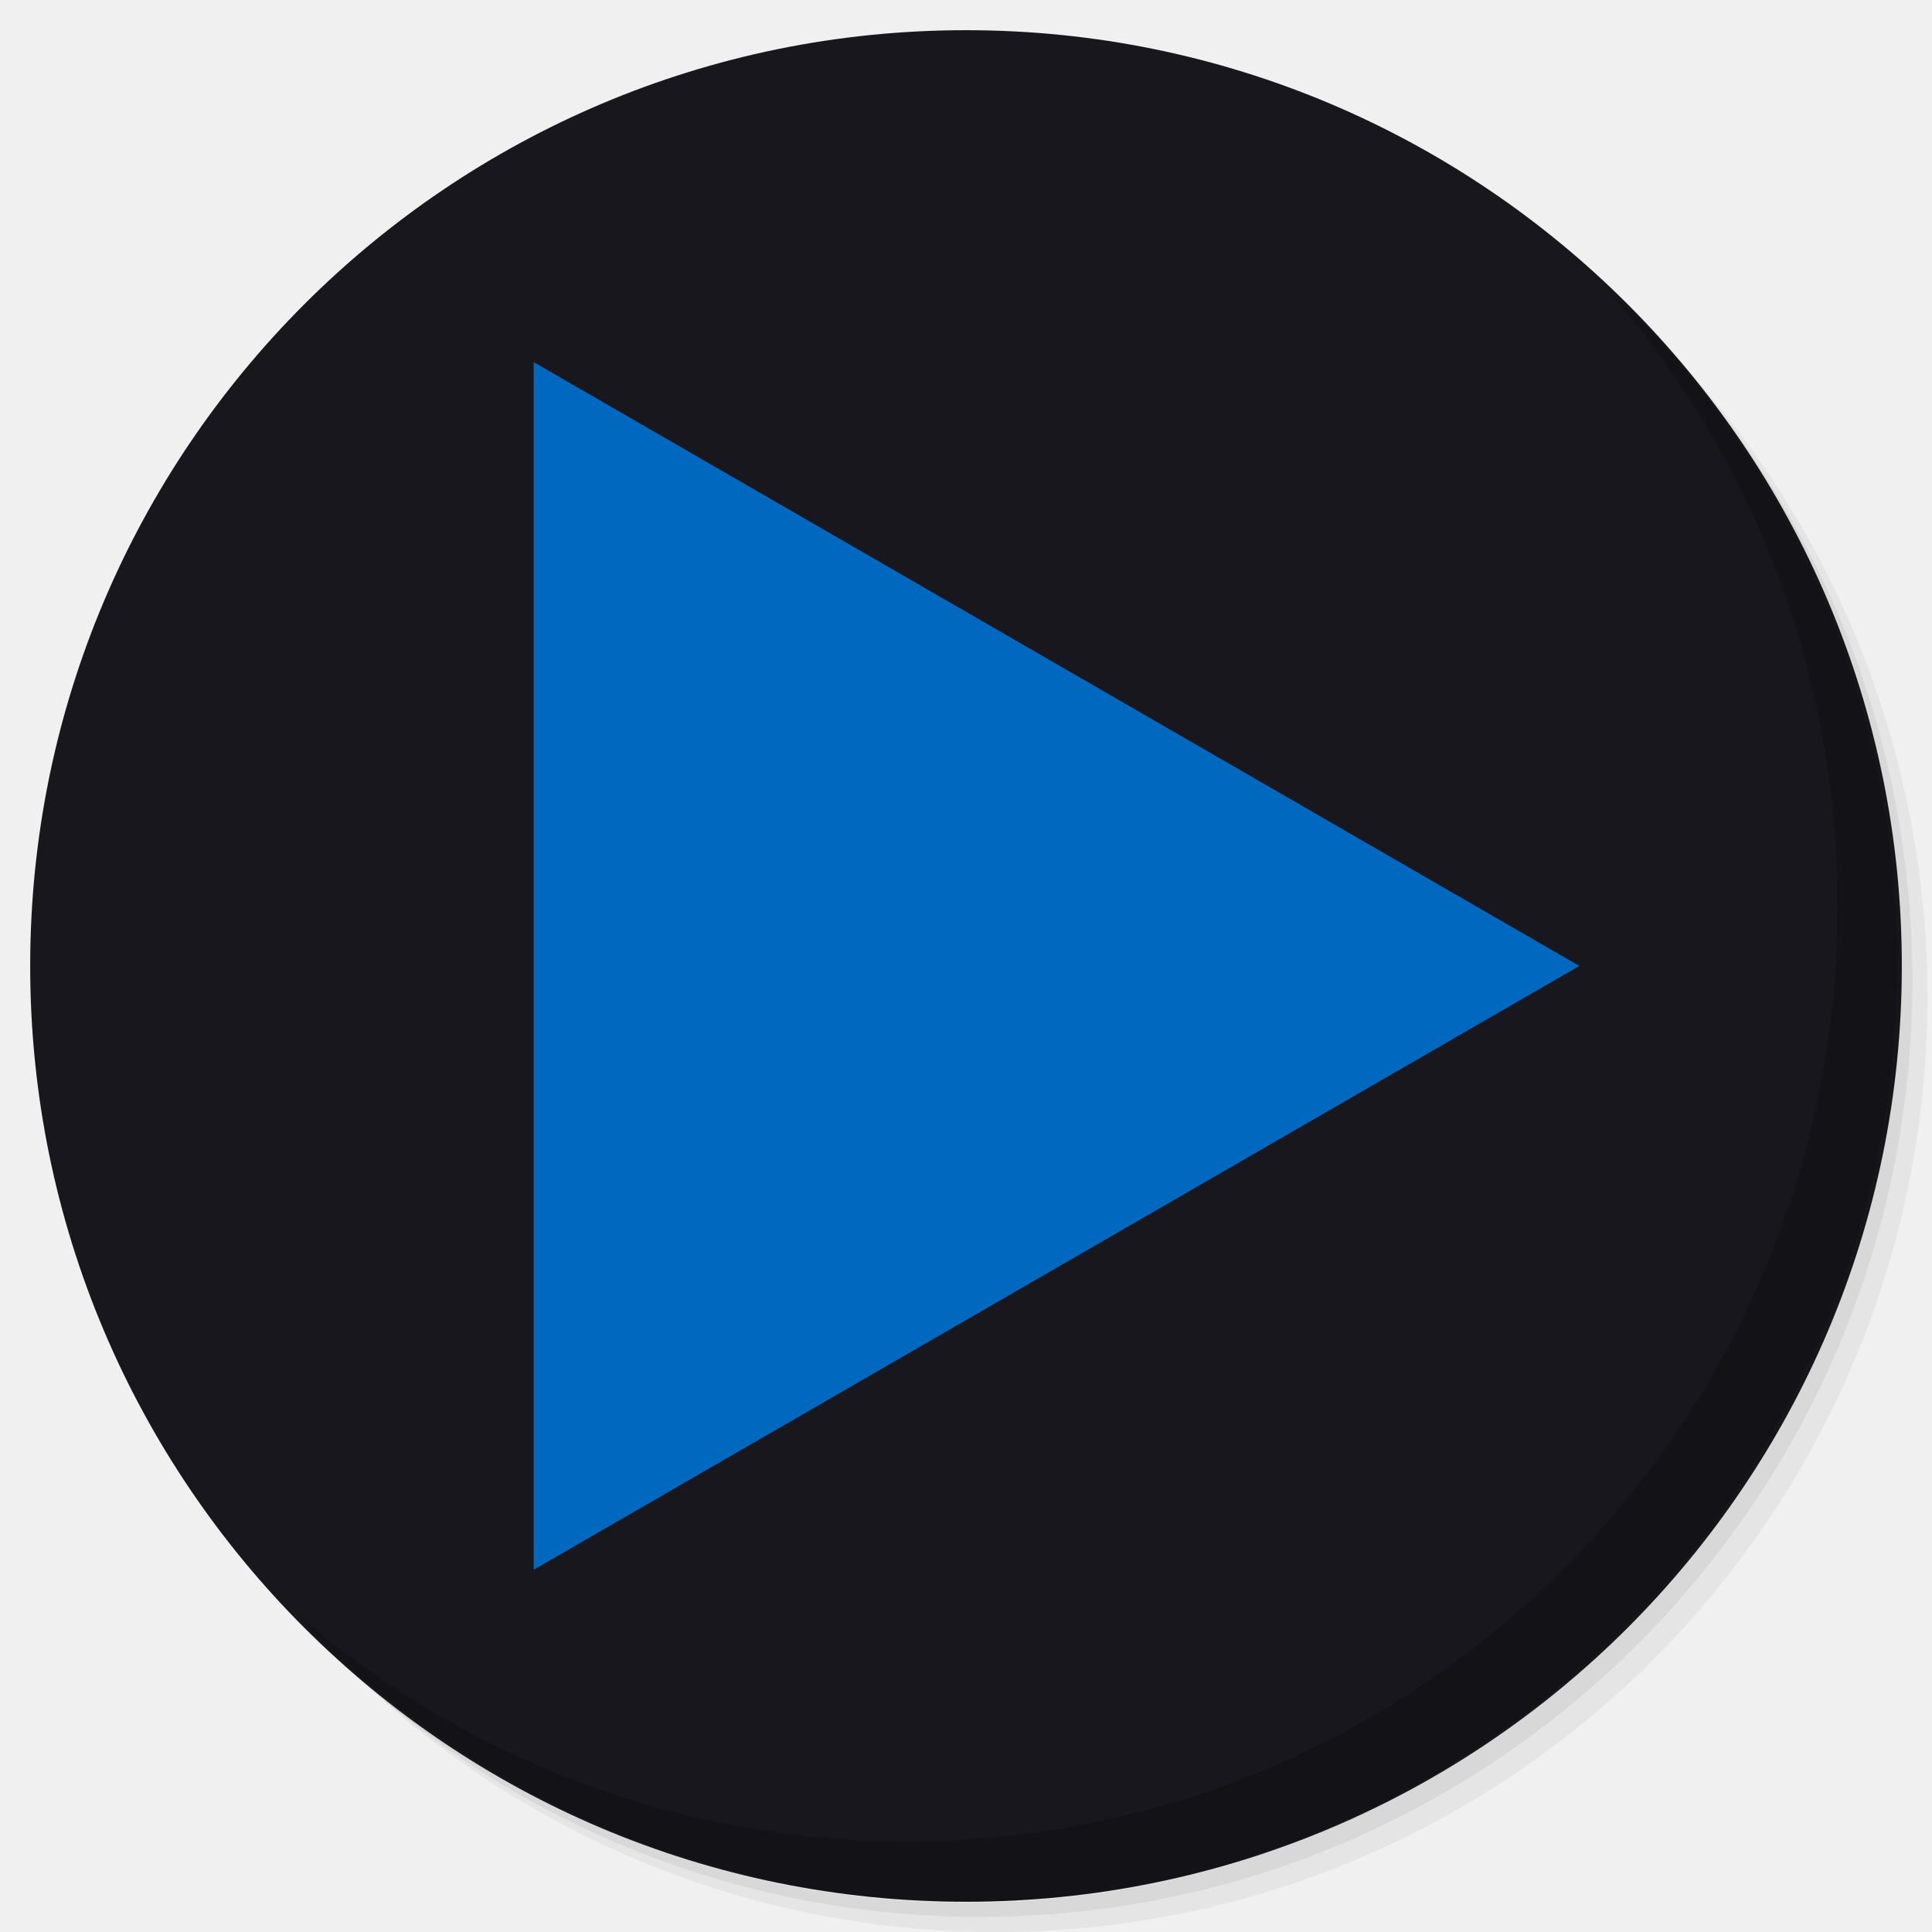
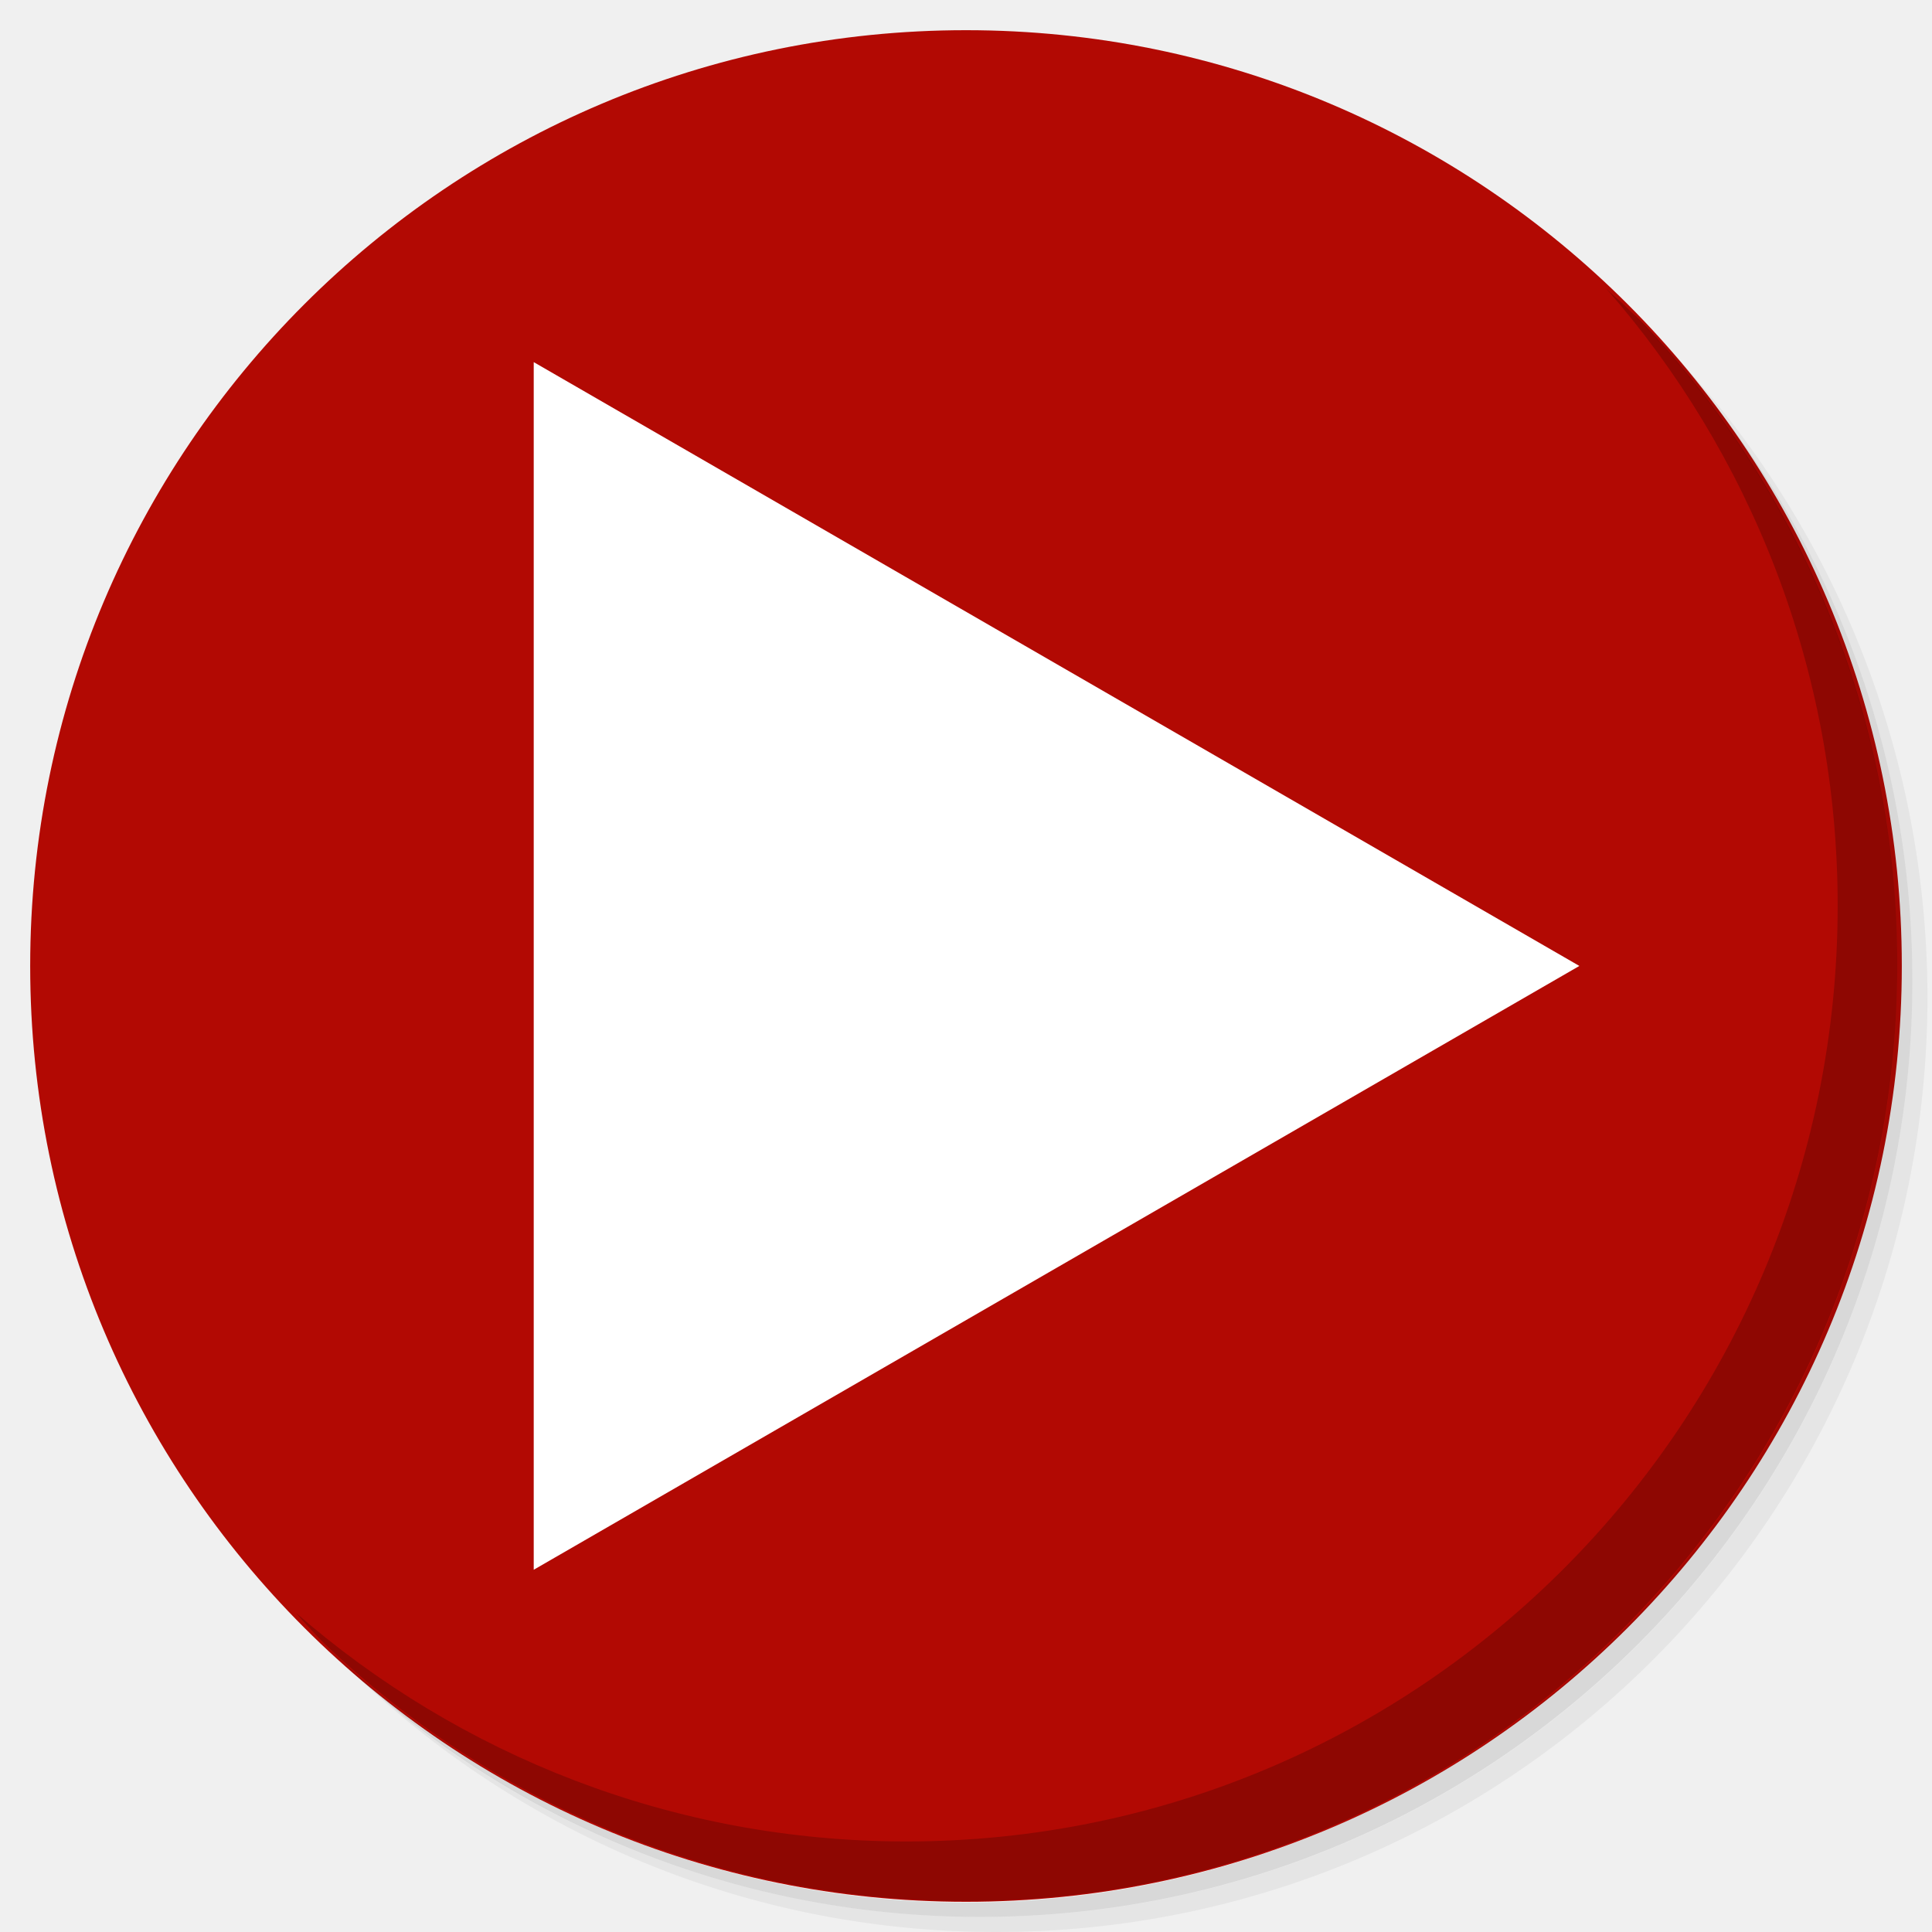
<svg xmlns="http://www.w3.org/2000/svg" xmlns:xlink="http://www.w3.org/1999/xlink" version="1.1" id="Layer_1" x="0px" y="0px" viewBox="0 0 256 256" enable-background="new 0 0 256 256" xml:space="preserve">
  <defs id="defs251">
    <clipPath id="b">
      <use width="100%" overflow="visible" xlink:href="#a" height="100%" id="use5" />
    </clipPath>
    <linearGradient x1="29.337" x2="81.837" y1="75.021" gradientUnits="userSpaceOnUse" y2="44.354" id="c">
      <stop id="stop10" offset="0" stop-opacity=".6" stop-color="#A52714" />
      <stop id="stop12" offset=".66" stop-opacity="0" stop-color="#A52714" />
    </linearGradient>
    <clipPath id="clipPath1232">
      <use width="100%" overflow="visible" xlink:href="#a" height="100%" id="use1230" />
    </clipPath>
    <clipPath id="clipPath1236">
      <use width="100%" overflow="visible" xlink:href="#a" height="100%" id="use1234" />
    </clipPath>
    <linearGradient x1="110.87" x2="52.538" y1="164.5" gradientUnits="userSpaceOnUse" y2="130.33" id="d">
      <stop id="stop23" offset="0" stop-opacity=".4" stop-color="#055524" />
      <stop id="stop25" offset=".33" stop-opacity="0" stop-color="#055524" />
    </linearGradient>
    <clipPath id="clipPath1244">
      <use width="100%" overflow="visible" xlink:href="#a" height="100%" id="use1242" />
    </clipPath>
    <clipPath id="clipPath1248">
      <use width="100%" overflow="visible" xlink:href="#a" height="100%" id="use1246" />
    </clipPath>
    <clipPath id="f">
      <use y="0" x="0" style="overflow:visible" id="use37" height="100%" xlink:href="#e" overflow="visible" width="100%" />
    </clipPath>
    <linearGradient x1="121.86" x2="136.55" y1="49.804" gradientUnits="userSpaceOnUse" y2="114.13" id="g">
      <stop id="stop42" offset="0" stop-opacity=".3" stop-color="#EA6100" />
      <stop id="stop44" offset=".66" stop-opacity="0" stop-color="#EA6100" />
    </linearGradient>
    <clipPath id="clipPath1258">
      <use width="100%" overflow="visible" xlink:href="#a" height="100%" id="use1256" />
    </clipPath>
    <clipPath id="clipPath1269">
      <use width="100%" overflow="visible" xlink:href="#a" height="100%" id="use1267" />
    </clipPath>
    <clipPath id="j">
      <use y="0" x="0" style="overflow:visible" id="use62" height="100%" xlink:href="#i" overflow="visible" width="100%" />
    </clipPath>
    <radialGradient id="l" gradientUnits="userSpaceOnUse" cy="55.948" cx="668.18" gradientTransform="translate(-576)" r="84.078">
      <stop stop-color="#3E2723" stop-opacity=".2" offset="0" id="stop73" />
      <stop stop-color="#3E2723" stop-opacity="0" offset="1" id="stop75" />
    </radialGradient>
    <clipPath id="clipPath1285">
      <use width="100%" overflow="visible" xlink:href="#a" height="100%" id="use1283" />
    </clipPath>
    <clipPath id="clipPath1289">
      <use width="100%" overflow="visible" xlink:href="#a" height="100%" id="use1287" />
    </clipPath>
    <clipPath id="n">
      <use y="0" x="0" style="overflow:visible" id="use83" height="100%" xlink:href="#m" overflow="visible" width="100%" />
    </clipPath>
    <radialGradient id="p" gradientUnits="userSpaceOnUse" cy="48.52" cx="597.88" gradientTransform="translate(-576)" r="78.044">
      <stop stop-color="#3E2723" stop-opacity=".2" offset="0" id="stop94" />
      <stop stop-color="#3E2723" stop-opacity="0" offset="1" id="stop96" />
    </radialGradient>
    <clipPath id="clipPath1305">
      <use width="100%" overflow="visible" xlink:href="#a" height="100%" id="use1303" />
    </clipPath>
    <radialGradient id="q" gradientUnits="userSpaceOnUse" cy="96.138" cx="671.84" gradientTransform="translate(-576)" r="87.87">
      <stop stop-color="#263238" stop-opacity=".2" offset="0" id="stop101" />
      <stop stop-color="#263238" stop-opacity="0" offset="1" id="stop103" />
    </radialGradient>
    <clipPath id="clipPath1312">
      <use width="100%" overflow="visible" xlink:href="#a" height="100%" id="use1310" />
    </clipPath>
    <clipPath id="clipPath1316">
      <use width="100%" overflow="visible" xlink:href="#a" height="100%" id="use1314" />
    </clipPath>
    <clipPath id="clipPath1320">
      <use width="100%" overflow="visible" xlink:href="#a" height="100%" id="use1318" />
    </clipPath>
    <clipPath id="clipPath1324">
      <use width="100%" overflow="visible" xlink:href="#a" height="100%" id="use1322" />
    </clipPath>
    <path d="m 8,184 h 83.77 l 38.88,-38.88 V 116 H 61.36 L 8,24.48 Z" id="e" />
    <path d="m 96,56 34.65,60 -38.88,68 H 184 V 56 Z" id="i" />
    <path d="M 21.97,8 V 48.34 L 61.36,116 96,56 h 88 V 8 Z" id="m" />
    <clipPath id="b-1">
      <use width="100%" overflow="visible" xlink:href="#a" height="100%" id="use5-7" />
    </clipPath>
    <clipPath id="clipPath1232-2">
      <use width="100%" overflow="visible" xlink:href="#a" height="100%" id="use1230-2" />
    </clipPath>
    <clipPath id="clipPath1236-6">
      <use width="100%" overflow="visible" xlink:href="#a" height="100%" id="use1234-1" />
    </clipPath>
    <clipPath id="clipPath1244-1">
      <use width="100%" overflow="visible" xlink:href="#a" height="100%" id="use1242-5" />
    </clipPath>
    <clipPath id="clipPath1248-9">
      <use width="100%" overflow="visible" xlink:href="#a" height="100%" id="use1246-4" />
    </clipPath>
    <clipPath id="f-9">
      <use y="0" x="0" style="overflow:visible" id="use37-0" height="100%" xlink:href="#e-8" overflow="visible" width="100%" />
    </clipPath>
    <clipPath id="clipPath1258-7">
      <use width="100%" overflow="visible" xlink:href="#a" height="100%" id="use1256-7" />
    </clipPath>
    <clipPath id="clipPath1269-1">
      <use width="100%" overflow="visible" xlink:href="#a" height="100%" id="use1267-1" />
    </clipPath>
    <clipPath id="j-5">
      <use y="0" x="0" style="overflow:visible" id="use62-9" height="100%" xlink:href="#i-5" overflow="visible" width="100%" />
    </clipPath>
    <radialGradient id="l-7" gradientUnits="userSpaceOnUse" cy="55.948" cx="668.18" gradientTransform="translate(-576)" r="84.078">
      <stop stop-color="#3E2723" stop-opacity=".2" offset="0" id="stop73-7" />
      <stop stop-color="#3E2723" stop-opacity="0" offset="1" id="stop75-6" />
    </radialGradient>
    <clipPath id="clipPath1285-7">
      <use width="100%" overflow="visible" xlink:href="#a" height="100%" id="use1283-3" />
    </clipPath>
    <clipPath id="clipPath1289-6">
      <use width="100%" overflow="visible" xlink:href="#a" height="100%" id="use1287-5" />
    </clipPath>
    <clipPath id="n-6">
      <use y="0" x="0" style="overflow:visible" id="use83-3" height="100%" xlink:href="#m-6" overflow="visible" width="100%" />
    </clipPath>
    <radialGradient id="p-9" gradientUnits="userSpaceOnUse" cy="48.52" cx="597.88" gradientTransform="translate(-576)" r="78.044">
      <stop stop-color="#3E2723" stop-opacity=".2" offset="0" id="stop94-4" />
      <stop stop-color="#3E2723" stop-opacity="0" offset="1" id="stop96-8" />
    </radialGradient>
    <clipPath id="clipPath1305-1">
      <use width="100%" overflow="visible" xlink:href="#a" height="100%" id="use1303-2" />
    </clipPath>
    <radialGradient id="q-9" gradientUnits="userSpaceOnUse" cy="96.138" cx="671.84" gradientTransform="translate(-576)" r="87.87">
      <stop stop-color="#263238" stop-opacity=".2" offset="0" id="stop101-3" />
      <stop stop-color="#263238" stop-opacity="0" offset="1" id="stop103-9" />
    </radialGradient>
    <clipPath id="clipPath1312-0">
      <use width="100%" overflow="visible" xlink:href="#a" height="100%" id="use1310-8" />
    </clipPath>
    <clipPath id="clipPath1316-8">
      <use width="100%" overflow="visible" xlink:href="#a" height="100%" id="use1314-5" />
    </clipPath>
    <clipPath id="clipPath1320-0">
      <use width="100%" overflow="visible" xlink:href="#a" height="100%" id="use1318-9" />
    </clipPath>
    <clipPath id="clipPath1324-6">
      <use width="100%" overflow="visible" xlink:href="#a" height="100%" id="use1322-3" />
    </clipPath>
    <path d="m 8,184 h 83.77 l 38.88,-38.88 V 116 H 61.36 L 8,24.48 Z" id="e-8" />
    <path d="m 96,56 34.65,60 -38.88,68 H 184 V 56 Z" id="i-5" />
    <path d="M 21.97,8 V 48.34 L 61.36,116 96,56 h 88 V 8 Z" id="m-6" />
    <radialGradient id="r" gradientUnits="userSpaceOnUse" cy="32.014" cx="34.286" gradientTransform="translate(-23.07961,-106.2699)" r="176.75">
      <stop stop-color="#fff" stop-opacity=".1" offset="0" id="stop130" />
      <stop stop-color="#fff" stop-opacity="0" offset="1" id="stop132" />
    </radialGradient>
    <clipPath id="b-0">
      <use y="0" x="0" style="overflow:visible" width="100%" overflow="visible" xlink:href="#a" height="100%" id="use5-5" />
    </clipPath>
    <clipPath id="clipPath963">
      <use y="0" x="0" style="overflow:visible" width="100%" overflow="visible" xlink:href="#a" height="100%" id="use961" />
    </clipPath>
    <clipPath id="clipPath967">
      <use y="0" x="0" style="overflow:visible" width="100%" overflow="visible" xlink:href="#a" height="100%" id="use965" />
    </clipPath>
    <radialGradient id="q-94" gradientUnits="userSpaceOnUse" cy="96.138" cx="671.84" gradientTransform="translate(-576)" r="87.87">
      <stop stop-color="#263238" stop-opacity=".2" offset="0" id="stop101-6" />
      <stop stop-color="#263238" stop-opacity="0" offset="1" id="stop103-92" />
    </radialGradient>
    <clipPath id="clipPath974">
      <use y="0" x="0" style="overflow:visible" width="100%" overflow="visible" xlink:href="#a" height="100%" id="use972" />
    </clipPath>
    <radialGradient id="p-2" gradientUnits="userSpaceOnUse" cy="48.52" cx="597.88" gradientTransform="translate(-576)" r="78.044">
      <stop stop-color="#3E2723" stop-opacity=".2" offset="0" id="stop94-47" />
      <stop stop-color="#3E2723" stop-opacity="0" offset="1" id="stop96-7" />
    </radialGradient>
    <clipPath id="clipPath981">
      <use y="0" x="0" style="overflow:visible" width="100%" overflow="visible" xlink:href="#a" height="100%" id="use979" />
    </clipPath>
    <clipPath id="clipPath985">
      <use y="0" x="0" style="overflow:visible" width="100%" overflow="visible" xlink:href="#a" height="100%" id="use983" />
    </clipPath>
    <clipPath id="n-5">
      <use width="100%" overflow="visible" xlink:href="#m-0" height="100%" id="use83-4" style="overflow:visible" x="0" y="0" />
    </clipPath>
    <radialGradient id="l-2" gradientUnits="userSpaceOnUse" cy="55.948" cx="668.18" gradientTransform="translate(-576)" r="84.078">
      <stop stop-color="#3E2723" stop-opacity=".2" offset="0" id="stop73-8" />
      <stop stop-color="#3E2723" stop-opacity="0" offset="1" id="stop75-9" />
    </radialGradient>
    <clipPath id="clipPath997">
      <use y="0" x="0" style="overflow:visible" width="100%" overflow="visible" xlink:href="#a" height="100%" id="use995" />
    </clipPath>
    <clipPath id="clipPath1001">
      <use y="0" x="0" style="overflow:visible" width="100%" overflow="visible" xlink:href="#a" height="100%" id="use999" />
    </clipPath>
    <clipPath id="j-3">
      <use width="100%" overflow="visible" xlink:href="#i-1" height="100%" id="use62-6" style="overflow:visible" x="0" y="0" />
    </clipPath>
    <clipPath id="clipPath1010">
      <use y="0" x="0" style="overflow:visible" width="100%" overflow="visible" xlink:href="#a" height="100%" id="use1008" />
    </clipPath>
    <clipPath id="clipPath1017">
      <use y="0" x="0" style="overflow:visible" width="100%" overflow="visible" xlink:href="#a" height="100%" id="use1015" />
    </clipPath>
    <clipPath id="f-0">
      <use width="100%" overflow="visible" xlink:href="#e-1" height="100%" id="use37-5" style="overflow:visible" x="0" y="0" />
    </clipPath>
    <clipPath id="clipPath1029">
      <use y="0" x="0" style="overflow:visible" width="100%" overflow="visible" xlink:href="#a" height="100%" id="use1027" />
    </clipPath>
    <clipPath id="clipPath1033">
      <use y="0" x="0" style="overflow:visible" width="100%" overflow="visible" xlink:href="#a" height="100%" id="use1031" />
    </clipPath>
    <clipPath id="clipPath1043">
      <use y="0" x="0" style="overflow:visible" width="100%" overflow="visible" xlink:href="#a" height="100%" id="use1041" />
    </clipPath>
    <clipPath id="clipPath1047">
      <use y="0" x="0" style="overflow:visible" width="100%" overflow="visible" xlink:href="#a" height="100%" id="use1045" />
    </clipPath>
    <path id="e-1" d="m 8,184 h 83.77 l 38.88,-38.88 V 116 H 61.36 L 8,24.48 Z" />
    <path id="i-1" d="m 96,56 34.65,60 -38.88,68 H 184 V 56 Z" />
    <path id="m-0" d="M 21.97,8 V 48.34 L 61.36,116 96,56 h 88 V 8 Z" />
    <circle r="88" cx="96" cy="96" id="a" />
    <path d="m8 184h83.77l38.88-38.88v-29.12h-69.29l-53.36-91.52z" id="e-6" />
    <path d="m96 56l34.65 60-38.88 68h92.23v-128z" id="i-2" />
    <path d="m21.97 8v40.34l39.39 67.66 34.64-60h88v-48z" id="m-8" />
    <defs id="defs1820">
      <path d="M 21.97,8 V 48.34 L 61.36,116 96,56 h 88 V 8 Z" id="path1928" />
    </defs>
    <clipPath id="n-7">
      <use id="use1822" height="100%" xlink:href="#m-8" overflow="visible" width="100%" style="overflow:visible" x="0" y="0" />
    </clipPath>
    <defs id="defs1799">
      <path d="m 96,56 34.65,60 -38.88,68 H 184 V 56 Z" id="path1918" />
    </defs>
    <clipPath id="j-6">
      <use id="use1801" height="100%" xlink:href="#i-2" overflow="visible" width="100%" style="overflow:visible" x="0" y="0" />
    </clipPath>
    <defs id="defs1774">
      <path d="m 8,184 h 83.77 l 38.88,-38.88 V 116 H 61.36 L 8,24.48 Z" id="path1902" />
    </defs>
    <clipPath id="f-06">
      <use id="use1776" height="100%" xlink:href="#e-6" overflow="visible" width="100%" style="overflow:visible" x="0" y="0" />
    </clipPath>
    <linearGradient x1="110.87" x2="52.538" y1="164.5" gradientUnits="userSpaceOnUse" y2="130.33" id="linearGradient1897">
      <stop id="stop1762" offset="0" stop-opacity=".4" stop-color="#055524" />
      <stop id="stop1764" offset=".33" stop-opacity="0" stop-color="#055524" />
    </linearGradient>
    <linearGradient x1="29.337" x2="81.837" y1="75.021" gradientUnits="userSpaceOnUse" y2="44.354" id="linearGradient1889">
      <stop id="stop1749" offset="0" stop-opacity=".6" stop-color="#A52714" />
      <stop id="stop1751" offset=".66" stop-opacity="0" stop-color="#A52714" />
    </linearGradient>
    <linearGradient id="linearGradient1910" y2="114.13" gradientUnits="userSpaceOnUse" y1="49.804" x2="136.55" x1="121.86">
      <stop stop-color="#EA6100" stop-opacity=".3" offset="0" id="stop1781" />
      <stop stop-color="#EA6100" stop-opacity="0" offset=".66" id="stop1783" />
    </linearGradient>
    <clipPath id="b-3">
      <use y="0" x="0" style="overflow:visible" width="100%" overflow="visible" xlink:href="#a" height="100%" id="use5-1" />
    </clipPath>
    <clipPath id="clipPath1024">
      <use y="0" x="0" style="overflow:visible" width="100%" overflow="visible" xlink:href="#a" height="100%" id="use1022" />
    </clipPath>
    <clipPath id="clipPath1028">
      <use y="0" x="0" style="overflow:visible" width="100%" overflow="visible" xlink:href="#a" height="100%" id="use1026" />
    </clipPath>
    <clipPath id="clipPath1035">
      <use y="0" x="0" style="overflow:visible" width="100%" overflow="visible" xlink:href="#a" height="100%" id="use1033" />
    </clipPath>
    <clipPath id="clipPath1039">
      <use y="0" x="0" style="overflow:visible" width="100%" overflow="visible" xlink:href="#a" height="100%" id="use1037" />
    </clipPath>
    <clipPath id="f-6">
      <use y="0" x="0" style="overflow:visible" id="use37-8" height="100%" xlink:href="#e-61" overflow="visible" width="100%" />
    </clipPath>
    <clipPath id="clipPath1048">
      <use y="0" x="0" style="overflow:visible" width="100%" overflow="visible" xlink:href="#a" height="100%" id="use1046" />
    </clipPath>
    <clipPath id="clipPath1058">
      <use y="0" x="0" style="overflow:visible" width="100%" overflow="visible" xlink:href="#a" height="100%" id="use1056" />
    </clipPath>
    <clipPath id="j-66">
      <use y="0" x="0" style="overflow:visible" id="use62-4" height="100%" xlink:href="#i-59" overflow="visible" width="100%" />
    </clipPath>
    <radialGradient id="l-9" gradientUnits="userSpaceOnUse" cy="55.948" cx="668.18" gradientTransform="translate(-576)" r="84.078">
      <stop stop-color="#3E2723" stop-opacity=".2" offset="0" id="stop73-5" />
      <stop stop-color="#3E2723" stop-opacity="0" offset="1" id="stop75-0" />
    </radialGradient>
    <clipPath id="clipPath1073">
      <use y="0" x="0" style="overflow:visible" width="100%" overflow="visible" xlink:href="#a" height="100%" id="use1071" />
    </clipPath>
    <clipPath id="clipPath1077">
      <use y="0" x="0" style="overflow:visible" width="100%" overflow="visible" xlink:href="#a" height="100%" id="use1075" />
    </clipPath>
    <clipPath id="n-4">
      <use y="0" x="0" style="overflow:visible" id="use83-8" height="100%" xlink:href="#m-4" overflow="visible" width="100%" />
    </clipPath>
    <radialGradient id="p-7" gradientUnits="userSpaceOnUse" cy="48.52" cx="597.88" gradientTransform="translate(-576)" r="78.044">
      <stop stop-color="#3E2723" stop-opacity=".2" offset="0" id="stop94-1" />
      <stop stop-color="#3E2723" stop-opacity="0" offset="1" id="stop96-72" />
    </radialGradient>
    <clipPath id="clipPath1092">
      <use y="0" x="0" style="overflow:visible" width="100%" overflow="visible" xlink:href="#a" height="100%" id="use1090" />
    </clipPath>
    <radialGradient id="q-7" gradientUnits="userSpaceOnUse" cy="96.138" cx="671.84" gradientTransform="translate(-576)" r="87.87">
      <stop stop-color="#263238" stop-opacity=".2" offset="0" id="stop101-2" />
      <stop stop-color="#263238" stop-opacity="0" offset="1" id="stop103-2" />
    </radialGradient>
    <clipPath id="clipPath1099">
      <use y="0" x="0" style="overflow:visible" width="100%" overflow="visible" xlink:href="#a" height="100%" id="use1097" />
    </clipPath>
    <clipPath id="clipPath1103">
      <use y="0" x="0" style="overflow:visible" width="100%" overflow="visible" xlink:href="#a" height="100%" id="use1101" />
    </clipPath>
    <clipPath id="clipPath1107">
      <use y="0" x="0" style="overflow:visible" width="100%" overflow="visible" xlink:href="#a" height="100%" id="use1105" />
    </clipPath>
    <clipPath id="clipPath1111">
      <use y="0" x="0" style="overflow:visible" width="100%" overflow="visible" xlink:href="#a" height="100%" id="use1109" />
    </clipPath>
    <radialGradient id="r-6" gradientUnits="userSpaceOnUse" cy="32.014" cx="34.286" gradientTransform="translate(-7,-7)" r="176.75">
      <stop stop-color="#fff" stop-opacity=".1" offset="0" id="stop130-1" />
      <stop stop-color="#fff" stop-opacity="0" offset="1" id="stop132-0" />
    </radialGradient>
    <path d="m 8,184 h 83.77 l 38.88,-38.88 V 116 H 61.36 L 8,24.48 Z" id="e-61" />
    <path d="m 96,56 34.65,60 -38.88,68 H 184 V 56 Z" id="i-59" />
    <path d="M 21.97,8 V 48.34 L 61.36,116 96,56 h 88 V 8 Z" id="m-4" />
    <clipPath id="b-9">
      <use y="0" x="0" style="overflow:visible" width="100%" overflow="visible" xlink:href="#a" height="100%" id="use5-0" />
    </clipPath>
    <clipPath id="clipPath1024-7">
      <use y="0" x="0" style="overflow:visible" width="100%" overflow="visible" xlink:href="#a" height="100%" id="use1022-7" />
    </clipPath>
    <clipPath id="clipPath1028-1">
      <use y="0" x="0" style="overflow:visible" width="100%" overflow="visible" xlink:href="#a" height="100%" id="use1026-1" />
    </clipPath>
    <clipPath id="clipPath1035-7">
      <use y="0" x="0" style="overflow:visible" width="100%" overflow="visible" xlink:href="#a" height="100%" id="use1033-7" />
    </clipPath>
    <clipPath id="clipPath1039-6">
      <use y="0" x="0" style="overflow:visible" width="100%" overflow="visible" xlink:href="#a" height="100%" id="use1037-7" />
    </clipPath>
    <clipPath id="f-3">
      <use y="0" x="0" style="overflow:visible" id="use37-6" height="100%" xlink:href="#e-9" overflow="visible" width="100%" />
    </clipPath>
    <clipPath id="clipPath1048-3">
      <use y="0" x="0" style="overflow:visible" width="100%" overflow="visible" xlink:href="#a" height="100%" id="use1046-9" />
    </clipPath>
    <clipPath id="clipPath1058-4">
      <use y="0" x="0" style="overflow:visible" width="100%" overflow="visible" xlink:href="#a" height="100%" id="use1056-8" />
    </clipPath>
    <clipPath id="j-1">
      <use y="0" x="0" style="overflow:visible" id="use62-2" height="100%" xlink:href="#i-6" overflow="visible" width="100%" />
    </clipPath>
    <radialGradient id="l-93" gradientUnits="userSpaceOnUse" cy="55.948" cx="668.18" gradientTransform="translate(-576)" r="84.078">
      <stop stop-color="#3E2723" stop-opacity=".2" offset="0" id="stop73-9" />
      <stop stop-color="#3E2723" stop-opacity="0" offset="1" id="stop75-08" />
    </radialGradient>
    <clipPath id="clipPath1073-8">
      <use y="0" x="0" style="overflow:visible" width="100%" overflow="visible" xlink:href="#a" height="100%" id="use1071-5" />
    </clipPath>
    <clipPath id="clipPath1077-0">
      <use y="0" x="0" style="overflow:visible" width="100%" overflow="visible" xlink:href="#a" height="100%" id="use1075-9" />
    </clipPath>
    <clipPath id="n-63">
      <use y="0" x="0" style="overflow:visible" id="use83-85" height="100%" xlink:href="#m-2" overflow="visible" width="100%" />
    </clipPath>
    <radialGradient id="p-6" gradientUnits="userSpaceOnUse" cy="48.52" cx="597.88" gradientTransform="translate(-576)" r="78.044">
      <stop stop-color="#3E2723" stop-opacity=".2" offset="0" id="stop94-11" />
      <stop stop-color="#3E2723" stop-opacity="0" offset="1" id="stop96-5" />
    </radialGradient>
    <clipPath id="clipPath1092-9">
      <use y="0" x="0" style="overflow:visible" width="100%" overflow="visible" xlink:href="#a" height="100%" id="use1090-8" />
    </clipPath>
    <radialGradient id="q-4" gradientUnits="userSpaceOnUse" cy="96.138" cx="671.84" gradientTransform="translate(-576)" r="87.87">
      <stop stop-color="#263238" stop-opacity=".2" offset="0" id="stop101-8" />
      <stop stop-color="#263238" stop-opacity="0" offset="1" id="stop103-1" />
    </radialGradient>
    <clipPath id="clipPath1099-0">
      <use y="0" x="0" style="overflow:visible" width="100%" overflow="visible" xlink:href="#a" height="100%" id="use1097-3" />
    </clipPath>
    <clipPath id="clipPath1103-0">
      <use y="0" x="0" style="overflow:visible" width="100%" overflow="visible" xlink:href="#a" height="100%" id="use1101-4" />
    </clipPath>
    <clipPath id="clipPath1107-4">
      <use y="0" x="0" style="overflow:visible" width="100%" overflow="visible" xlink:href="#a" height="100%" id="use1105-4" />
    </clipPath>
    <clipPath id="clipPath1111-4">
      <use y="0" x="0" style="overflow:visible" width="100%" overflow="visible" xlink:href="#a" height="100%" id="use1109-7" />
    </clipPath>
    <radialGradient id="r-63" gradientUnits="userSpaceOnUse" cy="32.014" cx="34.286" gradientTransform="translate(-7,-7)" r="176.75">
      <stop stop-color="#fff" stop-opacity=".1" offset="0" id="stop130-17" />
      <stop stop-color="#fff" stop-opacity="0" offset="1" id="stop132-5" />
    </radialGradient>
    <path d="m 8,184 h 83.77 l 38.88,-38.88 V 116 H 61.36 L 8,24.48 Z" id="e-9" />
    <path d="m 96,56 34.65,60 -38.88,68 H 184 V 56 Z" id="i-6" />
    <path d="M 21.97,8 V 48.34 L 61.36,116 96,56 h 88 V 8 Z" id="m-2" />
  </defs>
  <g id="layer2">
-     <circle style="display:inline;fill:#17171d;fill-opacity:1;stroke:none;stroke-width:2.74;stroke-miterlimit:4;stroke-dasharray:none;stroke-opacity:1" id="path1090" cx="128" cy="128" r="124" />
+     <circle style="display:inline;fill:#b20903;fill-opacity:1;stroke:none;stroke-width:2.74;stroke-miterlimit:4;stroke-dasharray:none;stroke-opacity:1" id="path1090" cx="128" cy="128" r="124" />
  </g>
  <g id="layer1" style="display:inline">
-     <path style="opacity:1;fill:#0068bf;fill-opacity:1;stroke:none;stroke-width:0.615;stroke-linecap:butt;stroke-linejoin:bevel;stroke-miterlimit:4;stroke-dasharray:none;stroke-opacity:1;paint-order:fill markers stroke" id="path818-3" d="M 5.094,16.256 2.962,12.564 0.83,8.872 l 4.264,-10e-8 4.264,-2e-7 -2.132,3.692 z" transform="matrix(0,-18.76388,18.76388,0,-95.75165,223.5756)" />
+     <path style="opacity:1;fill:#ffffff;fill-opacity:1;stroke:none;stroke-width:0.615;stroke-linecap:butt;stroke-linejoin:bevel;stroke-miterlimit:4;stroke-dasharray:none;stroke-opacity:1;paint-order:fill markers stroke" id="path818-3" d="M 5.094,16.256 2.962,12.564 0.83,8.872 l 4.264,-10e-8 4.264,-2e-7 -2.132,3.692 z" transform="matrix(0,-18.76388,18.76388,0,-95.75165,223.5756)" />
  </g>
  <g id="layer6" style="display:inline">
    <g id="g2548" style="display:inline" transform="translate(-2.960187,1.58543)">
      <path d="m 256.36,128.415 c 0,-33.9 -13.5,-64.5 -35.4,-86.9 -0.4,-0.3 -0.7,-0.7 -1.1,-1 21.3,22.3 34.5,52.6 34.5,86 0,68.5 -55.2,124 -123.4,124 -32.9,0 -62.9,-13 -85,-34.1 0.3,0.3 0.6,0.6 0.9,0.9 22.2,21.7 52.6,35.1 86,35.1 68.2,0 123.5,-55.5 123.5,-124 z" id="path238" style="display:inline;opacity:0.1" />
      <path d="m 219.86,40.415 c -0.7,-0.6 -1.4,-1.3 -2,-1.9 -0.7,-0.6 -1.4,-1.2 -2.1,-1.9 19.1,21.8 30.7,50.5 30.7,81.8 0,68.5 -55.2,124 -123.4,124 -30.9,0 -59.2,-11.4 -80.9,-30.3 0.6,0.7 1.2,1.4 1.9,2.1 0.6,0.7 1.3,1.4 1.9,2 22.1,21.1 52.1,34.1 85,34.1 68.2,0 123.4,-55.5 123.4,-124 0,-33.3 -13.1,-63.6 -34.5,-85.9 z" id="path240" style="display:inline;opacity:0.2" />
      <path d="m 220.96,41.515 c 21.9,22.4 35.4,53.1 35.4,86.9 0,68.5 -55.2,124 -123.4,124 -33.5,0 -63.8,-13.4 -86,-35.1 22.4,22.9 53.6,37.1 88,37.1 68.2,0 123.4,-55.5 123.4,-124 -0.1,-34.9 -14.4,-66.4 -37.4,-88.9 z" id="path236" style="display:inline;opacity:0.05" />
    </g>
  </g>
</svg>
